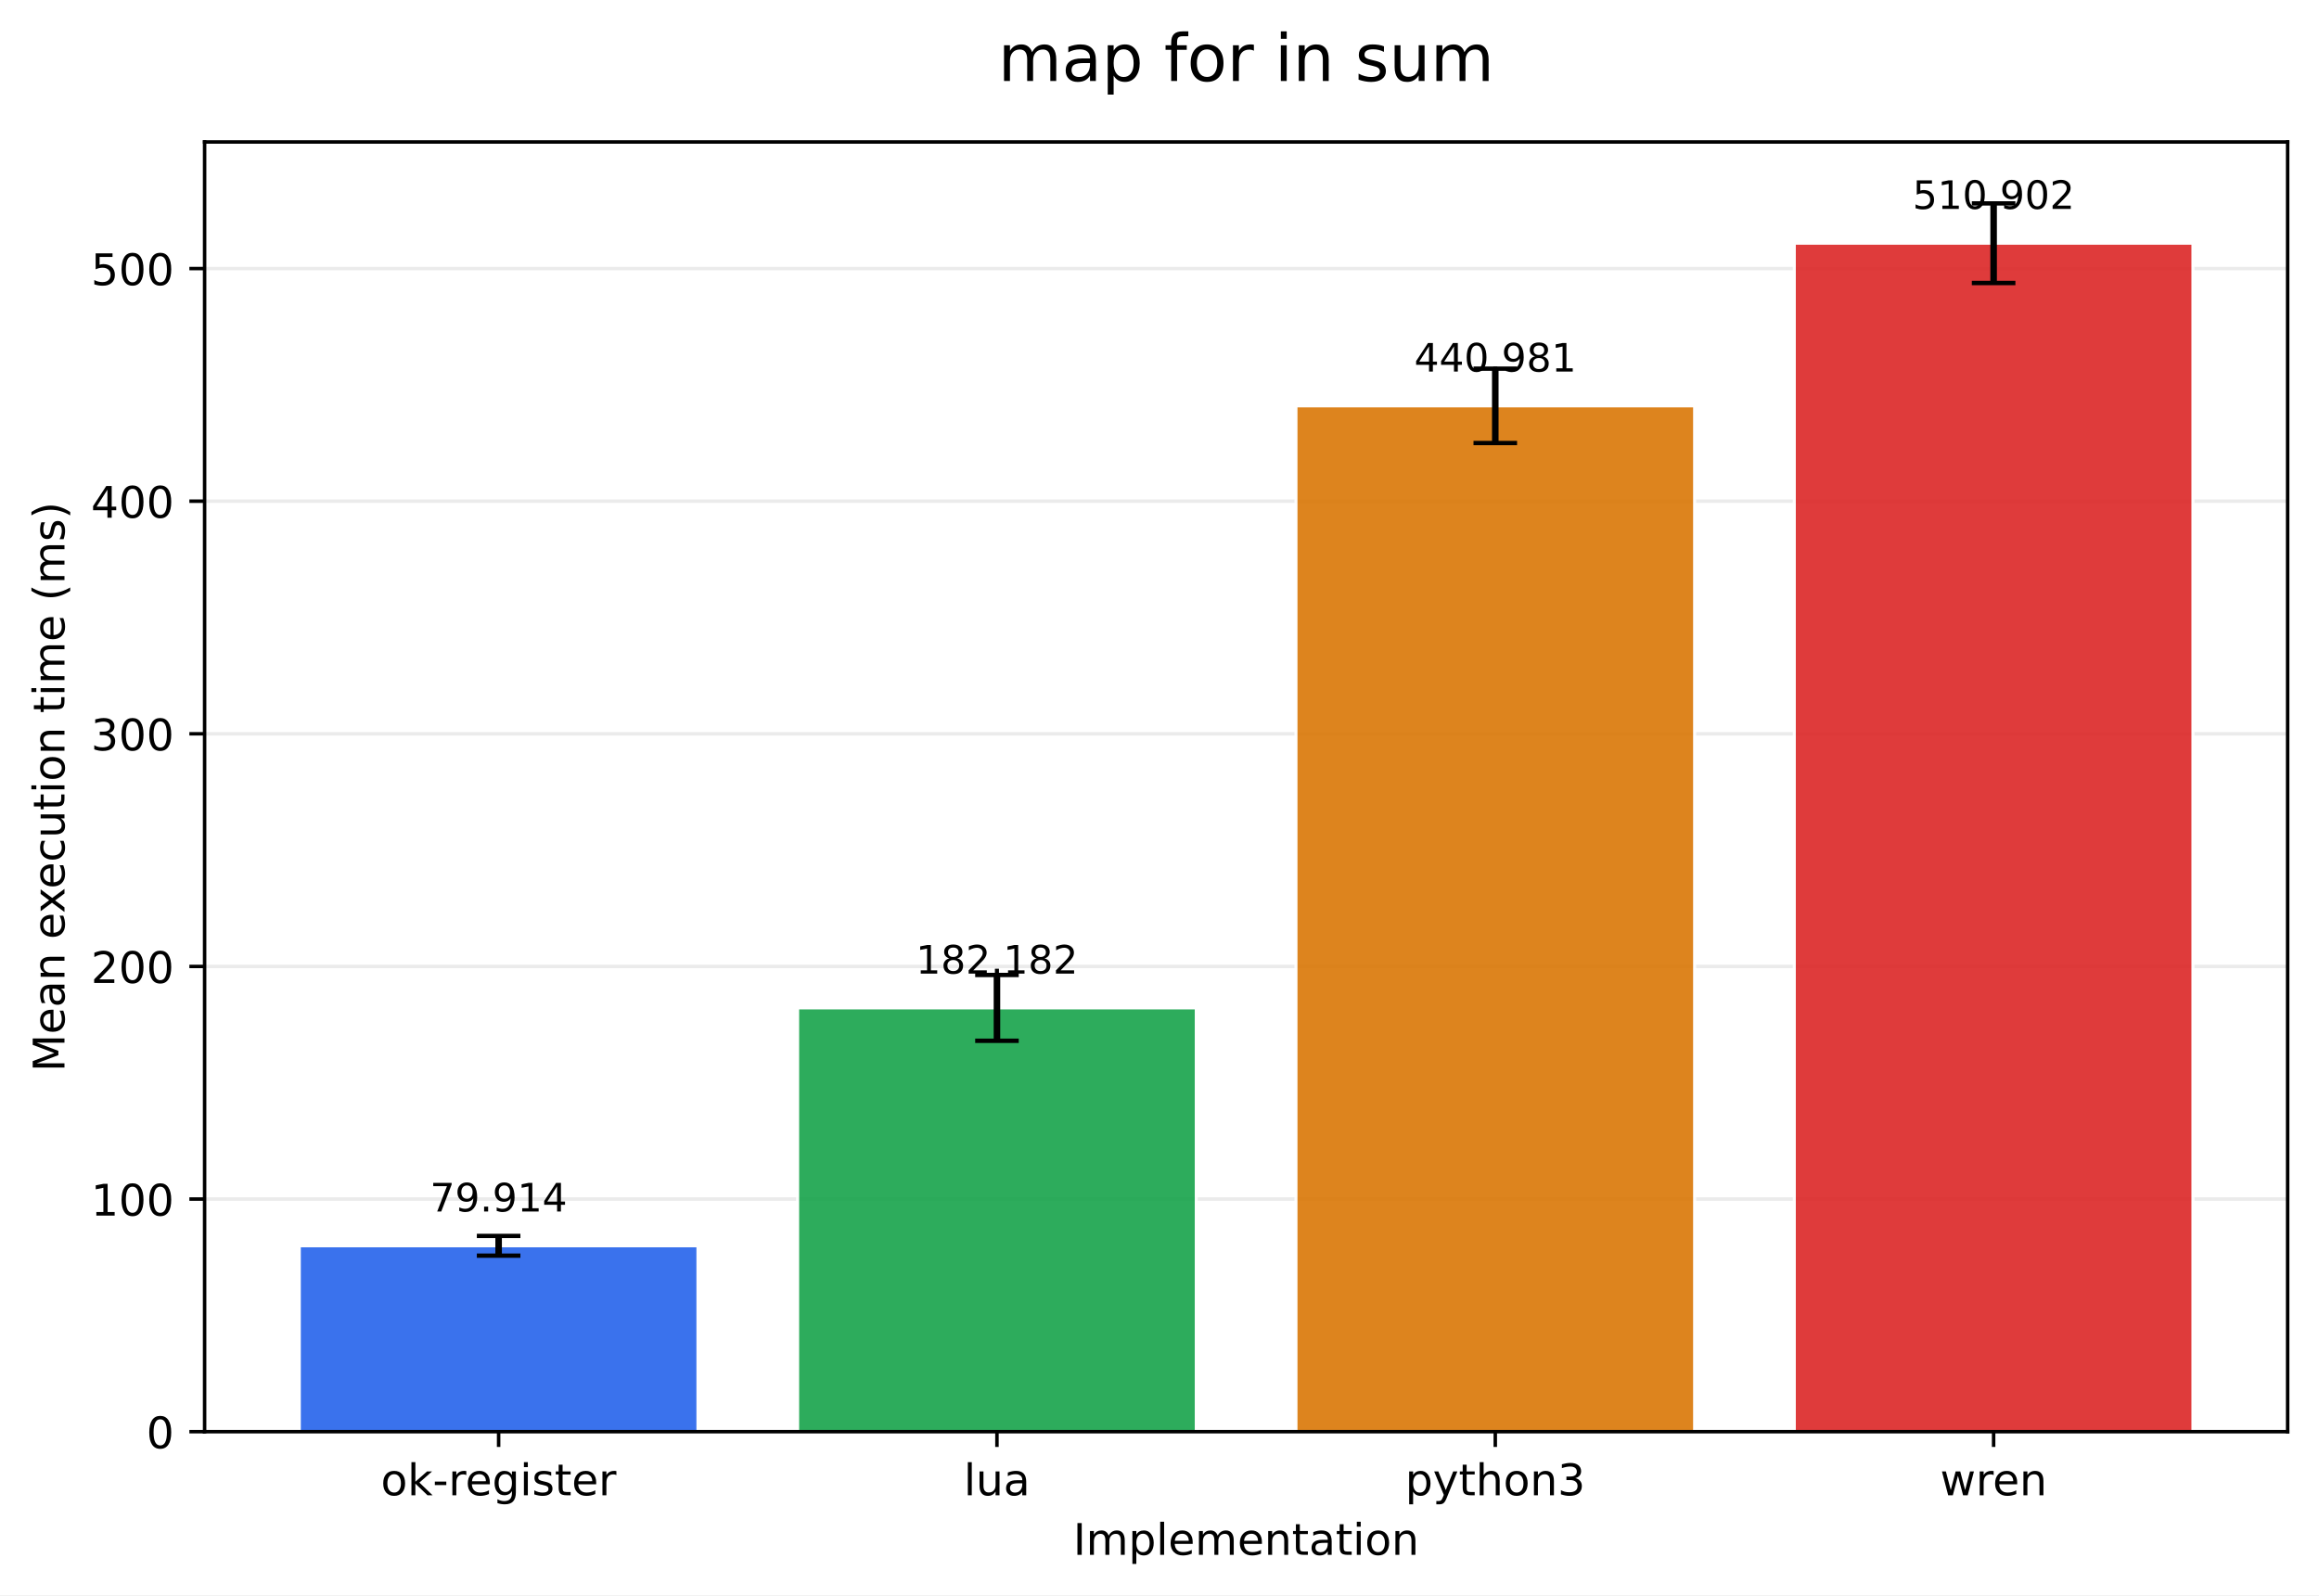
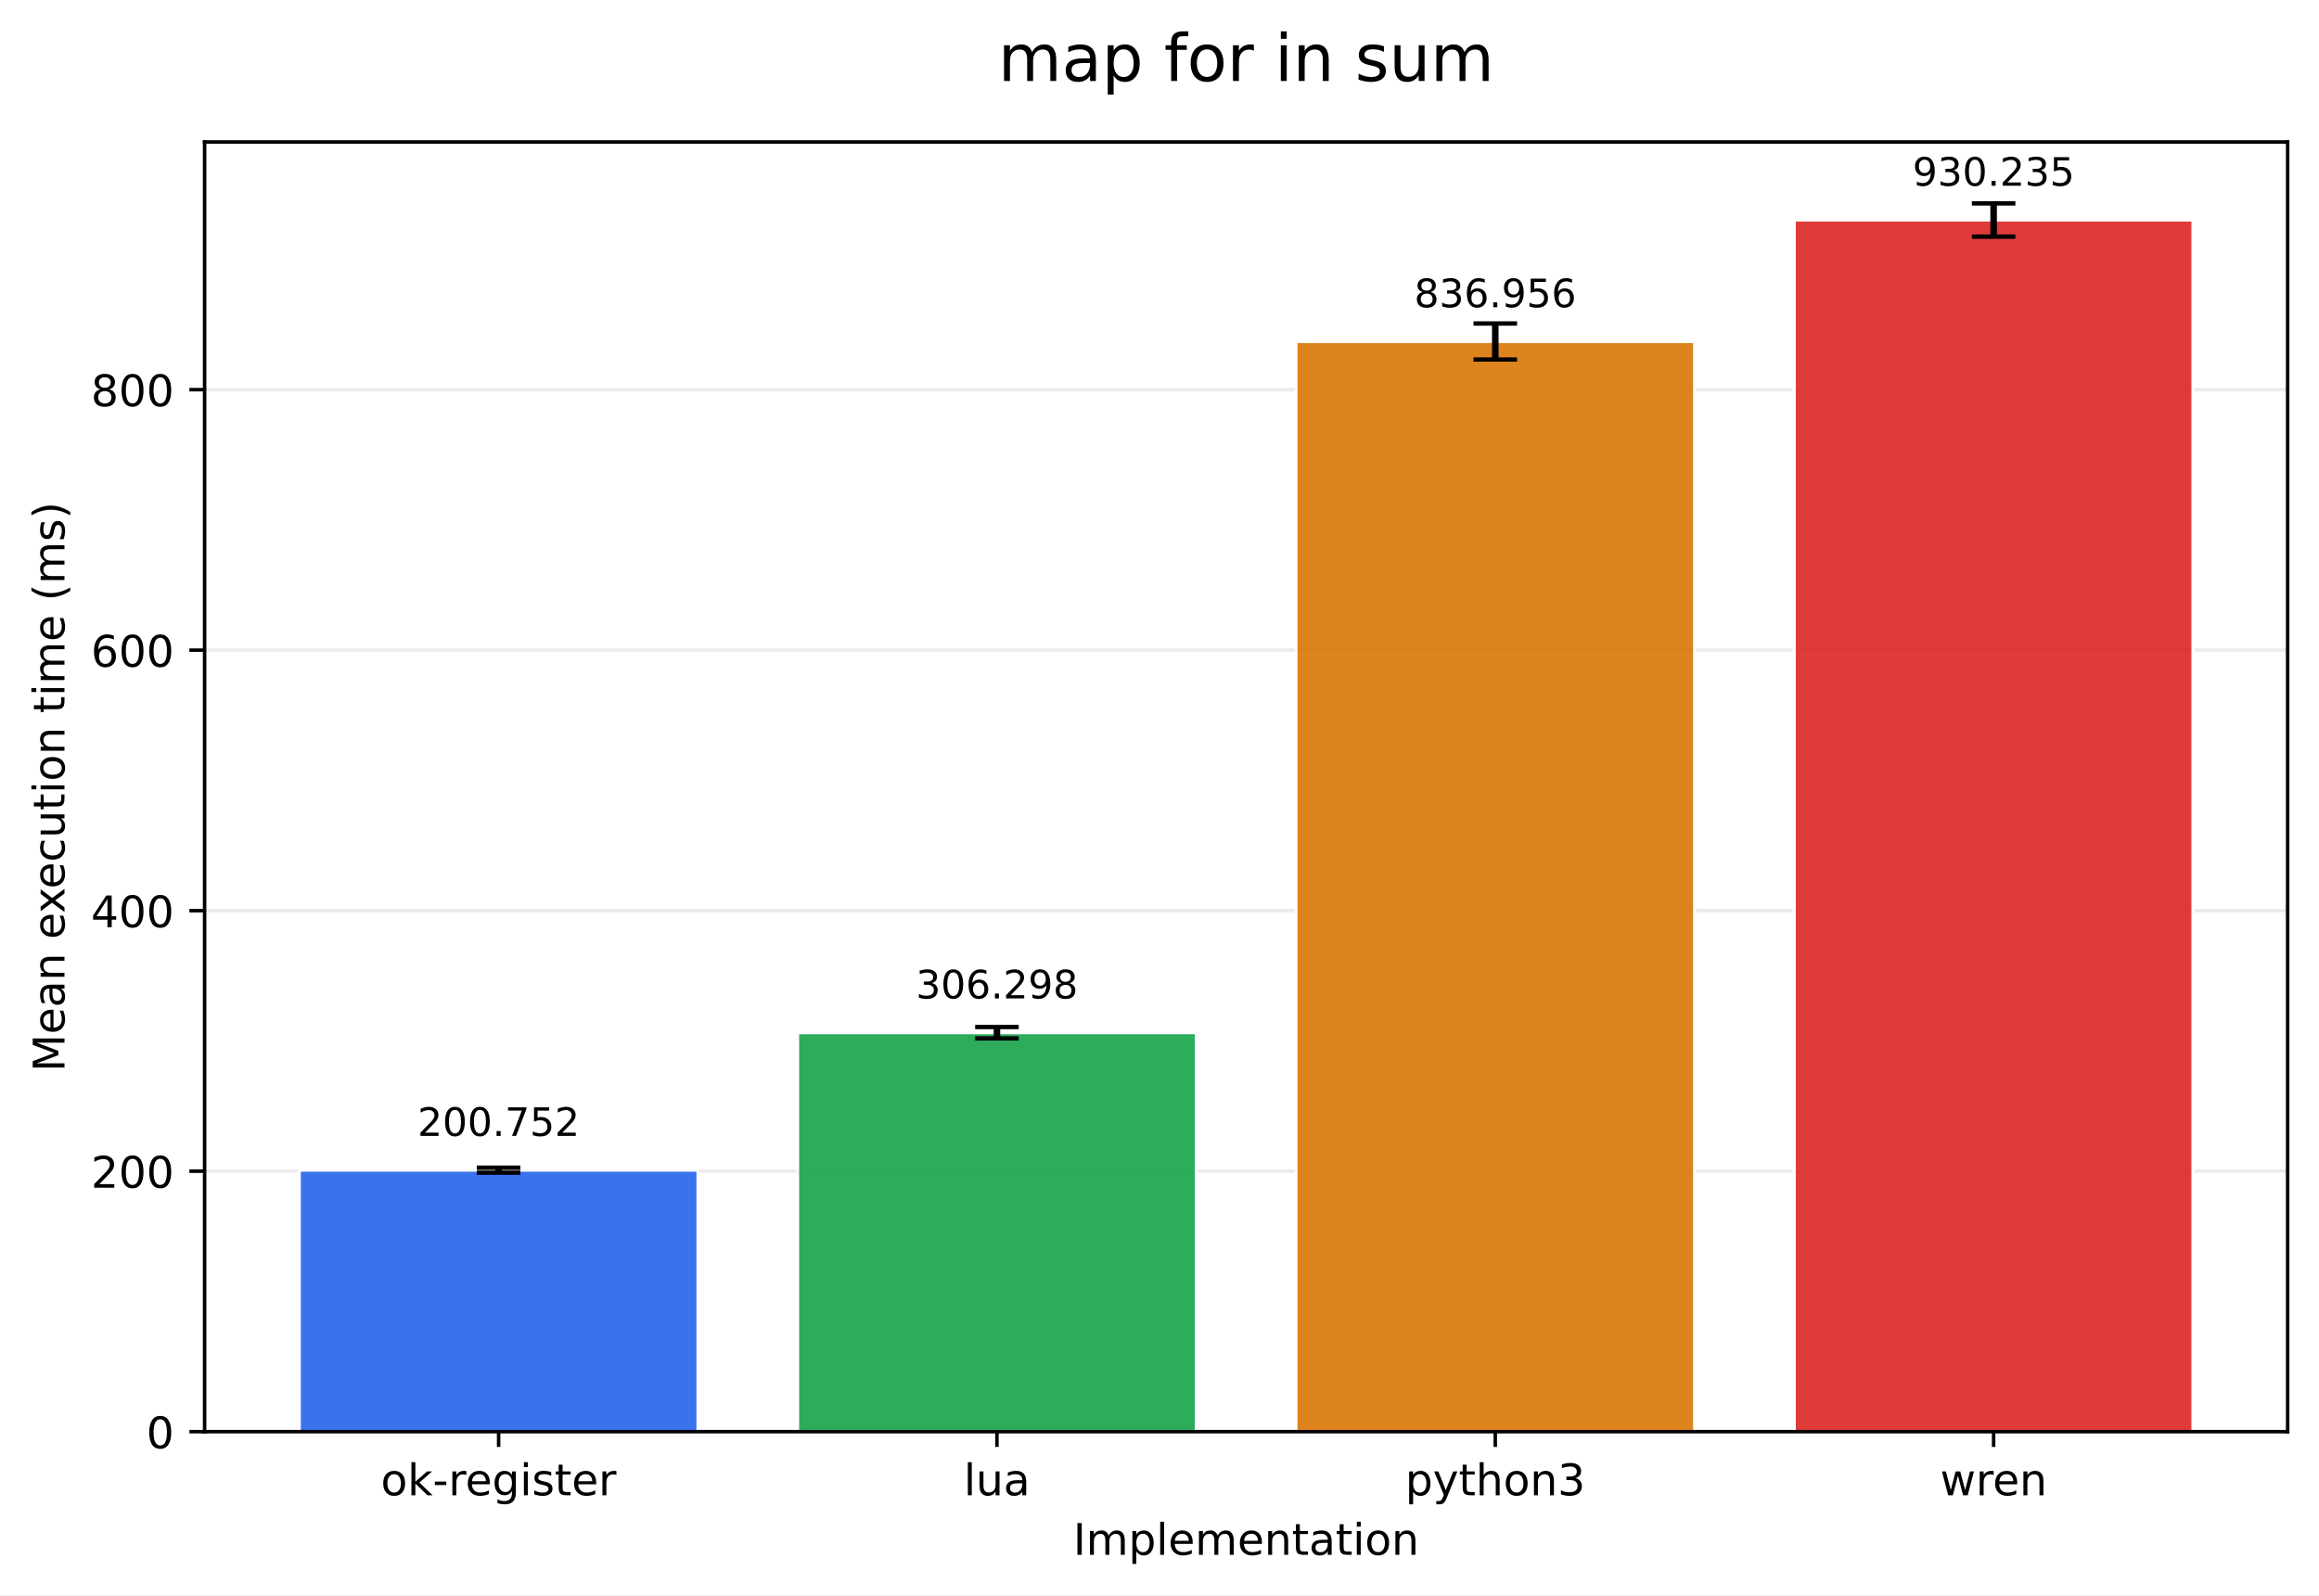
<svg xmlns="http://www.w3.org/2000/svg" xmlns:xlink="http://www.w3.org/1999/xlink" width="532.316pt" height="366.274pt" viewBox="0 0 532.316 366.274" version="1.1">
  <defs>
    <style type="text/css">*{stroke-linejoin: round; stroke-linecap: butt}</style>
  </defs>
  <g id="figure_1">
    <g id="patch_1">
      <path d="M 0 366.274  L 532.316 366.274  L 532.316 0  L 0 0  z " style="fill: #ffffff" />
    </g>
    <g id="axes_1">
      <g id="patch_2">
        <path d="M 46.966 328.718  L 525.116 328.718  L 525.116 32.598  L 46.966 32.598  z " style="fill: #ffffff" />
      </g>
      <g id="matplotlib.axis_1">
        <g id="xtick_1">
          <g id="line2d_1">
            <defs>
-               <path id="m4d8d75b5d4" d="M 0 0  L 0 3.5  " style="stroke: #000000; stroke-width: 0.8" />
+               <path id="maaf10d4267" d="M 0 0  L 0 3.5  " style="stroke: #000000; stroke-width: 0.8" />
            </defs>
            <g>
-               <use xlink:href="#m4d8d75b5d4" x="114.456" y="328.718" style="stroke: #000000; stroke-width: 0.8" />
+               <use xlink:href="#maaf10d4267" x="114.456" y="328.718" style="stroke: #000000; stroke-width: 0.8" />
            </g>
          </g>
          <g id="text_1">
            <g transform="translate(87.41742 343.3161) scale(0.1 -0.1)">
              <defs>
                <path id="DejaVuSans-6f" d="M 1959 3097  Q 1497 3097 1228 2736  Q 959 2375 959 1747  Q 959 1119 1226 758  Q 1494 397 1959 397  Q 2419 397 2687 759  Q 2956 1122 2956 1747  Q 2956 2369 2687 2733  Q 2419 3097 1959 3097  z M 1959 3584  Q 2709 3584 3137 3096  Q 3566 2609 3566 1747  Q 3566 888 3137 398  Q 2709 -91 1959 -91  Q 1206 -91 779 398  Q 353 888 353 1747  Q 353 2609 779 3096  Q 1206 3584 1959 3584  z " transform="scale(0.015625)" />
                <path id="DejaVuSans-6b" d="M 581 4863  L 1159 4863  L 1159 1991  L 2875 3500  L 3609 3500  L 1753 1863  L 3688 0  L 2938 0  L 1159 1709  L 1159 0  L 581 0  L 581 4863  z " transform="scale(0.015625)" />
                <path id="DejaVuSans-2d" d="M 313 2009  L 1997 2009  L 1997 1497  L 313 1497  L 313 2009  z " transform="scale(0.015625)" />
                <path id="DejaVuSans-72" d="M 2631 2963  Q 2534 3019 2420 3045  Q 2306 3072 2169 3072  Q 1681 3072 1420 2755  Q 1159 2438 1159 1844  L 1159 0  L 581 0  L 581 3500  L 1159 3500  L 1159 2956  Q 1341 3275 1631 3429  Q 1922 3584 2338 3584  Q 2397 3584 2469 3576  Q 2541 3569 2628 3553  L 2631 2963  z " transform="scale(0.015625)" />
                <path id="DejaVuSans-65" d="M 3597 1894  L 3597 1613  L 953 1613  Q 991 1019 1311 708  Q 1631 397 2203 397  Q 2534 397 2845 478  Q 3156 559 3463 722  L 3463 178  Q 3153 47 2828 -22  Q 2503 -91 2169 -91  Q 1331 -91 842 396  Q 353 884 353 1716  Q 353 2575 817 3079  Q 1281 3584 2069 3584  Q 2775 3584 3186 3129  Q 3597 2675 3597 1894  z M 3022 2063  Q 3016 2534 2758 2815  Q 2500 3097 2075 3097  Q 1594 3097 1305 2825  Q 1016 2553 972 2059  L 3022 2063  z " transform="scale(0.015625)" />
                <path id="DejaVuSans-67" d="M 2906 1791  Q 2906 2416 2648 2759  Q 2391 3103 1925 3103  Q 1463 3103 1205 2759  Q 947 2416 947 1791  Q 947 1169 1205 825  Q 1463 481 1925 481  Q 2391 481 2648 825  Q 2906 1169 2906 1791  z M 3481 434  Q 3481 -459 3084 -895  Q 2688 -1331 1869 -1331  Q 1566 -1331 1297 -1286  Q 1028 -1241 775 -1147  L 775 -588  Q 1028 -725 1275 -790  Q 1522 -856 1778 -856  Q 2344 -856 2625 -561  Q 2906 -266 2906 331  L 2906 616  Q 2728 306 2450 153  Q 2172 0 1784 0  Q 1141 0 747 490  Q 353 981 353 1791  Q 353 2603 747 3093  Q 1141 3584 1784 3584  Q 2172 3584 2450 3431  Q 2728 3278 2906 2969  L 2906 3500  L 3481 3500  L 3481 434  z " transform="scale(0.015625)" />
                <path id="DejaVuSans-69" d="M 603 3500  L 1178 3500  L 1178 0  L 603 0  L 603 3500  z M 603 4863  L 1178 4863  L 1178 4134  L 603 4134  L 603 4863  z " transform="scale(0.015625)" />
                <path id="DejaVuSans-73" d="M 2834 3397  L 2834 2853  Q 2591 2978 2328 3040  Q 2066 3103 1784 3103  Q 1356 3103 1142 2972  Q 928 2841 928 2578  Q 928 2378 1081 2264  Q 1234 2150 1697 2047  L 1894 2003  Q 2506 1872 2764 1633  Q 3022 1394 3022 966  Q 3022 478 2636 193  Q 2250 -91 1575 -91  Q 1294 -91 989 -36  Q 684 19 347 128  L 347 722  Q 666 556 975 473  Q 1284 391 1588 391  Q 1994 391 2212 530  Q 2431 669 2431 922  Q 2431 1156 2273 1281  Q 2116 1406 1581 1522  L 1381 1569  Q 847 1681 609 1914  Q 372 2147 372 2553  Q 372 3047 722 3315  Q 1072 3584 1716 3584  Q 2034 3584 2315 3537  Q 2597 3491 2834 3397  z " transform="scale(0.015625)" />
                <path id="DejaVuSans-74" d="M 1172 4494  L 1172 3500  L 2356 3500  L 2356 3053  L 1172 3053  L 1172 1153  Q 1172 725 1289 603  Q 1406 481 1766 481  L 2356 481  L 2356 0  L 1766 0  Q 1100 0 847 248  Q 594 497 594 1153  L 594 3053  L 172 3053  L 172 3500  L 594 3500  L 594 4494  L 1172 4494  z " transform="scale(0.015625)" />
              </defs>
              <use xlink:href="#DejaVuSans-6f" />
              <use xlink:href="#DejaVuSans-6b" transform="translate(61.18164 0)" />
              <use xlink:href="#DejaVuSans-2d" transform="translate(119.0918 0)" />
              <use xlink:href="#DejaVuSans-72" transform="translate(155.1758 0)" />
              <use xlink:href="#DejaVuSans-65" transform="translate(194.0391 0)" />
              <use xlink:href="#DejaVuSans-67" transform="translate(255.5625 0)" />
              <use xlink:href="#DejaVuSans-69" transform="translate(319.0391 0)" />
              <use xlink:href="#DejaVuSans-73" transform="translate(346.8223 0)" />
              <use xlink:href="#DejaVuSans-74" transform="translate(398.9219 0)" />
              <use xlink:href="#DejaVuSans-65" transform="translate(438.1309 0)" />
              <use xlink:href="#DejaVuSans-72" transform="translate(499.6543 0)" />
            </g>
          </g>
        </g>
        <g id="xtick_2">
          <g id="line2d_2">
            <g>
-               <use xlink:href="#m4d8d75b5d4" x="228.846" y="328.718" style="stroke: #000000; stroke-width: 0.8" />
+               <use xlink:href="#maaf10d4267" x="228.846" y="328.718" style="stroke: #000000; stroke-width: 0.8" />
            </g>
          </g>
          <g id="text_2">
            <g transform="translate(221.2238 343.3161) scale(0.1 -0.1)">
              <defs>
                <path id="DejaVuSans-6c" d="M 603 4863  L 1178 4863  L 1178 0  L 603 0  L 603 4863  z " transform="scale(0.015625)" />
                <path id="DejaVuSans-75" d="M 544 1381  L 544 3500  L 1119 3500  L 1119 1403  Q 1119 906 1312 657  Q 1506 409 1894 409  Q 2359 409 2629 706  Q 2900 1003 2900 1516  L 2900 3500  L 3475 3500  L 3475 0  L 2900 0  L 2900 538  Q 2691 219 2414 64  Q 2138 -91 1772 -91  Q 1169 -91 856 284  Q 544 659 544 1381  z M 1991 3584  L 1991 3584  z " transform="scale(0.015625)" />
                <path id="DejaVuSans-61" d="M 2194 1759  Q 1497 1759 1228 1600  Q 959 1441 959 1056  Q 959 750 1161 570  Q 1363 391 1709 391  Q 2188 391 2477 730  Q 2766 1069 2766 1631  L 2766 1759  L 2194 1759  z M 3341 1997  L 3341 0  L 2766 0  L 2766 531  Q 2569 213 2275 61  Q 1981 -91 1556 -91  Q 1019 -91 701 211  Q 384 513 384 1019  Q 384 1609 779 1909  Q 1175 2209 1959 2209  L 2766 2209  L 2766 2266  Q 2766 2663 2505 2880  Q 2244 3097 1772 3097  Q 1472 3097 1187 3025  Q 903 2953 641 2809  L 641 3341  Q 956 3463 1253 3523  Q 1550 3584 1831 3584  Q 2591 3584 2966 3190  Q 3341 2797 3341 1997  z " transform="scale(0.015625)" />
              </defs>
              <use xlink:href="#DejaVuSans-6c" />
              <use xlink:href="#DejaVuSans-75" transform="translate(27.7832 0)" />
              <use xlink:href="#DejaVuSans-61" transform="translate(91.16211 0)" />
            </g>
          </g>
        </g>
        <g id="xtick_3">
          <g id="line2d_3">
            <g>
-               <use xlink:href="#m4d8d75b5d4" x="343.236" y="328.718" style="stroke: #000000; stroke-width: 0.8" />
+               <use xlink:href="#maaf10d4267" x="343.236" y="328.718" style="stroke: #000000; stroke-width: 0.8" />
            </g>
          </g>
          <g id="text_3">
            <g transform="translate(322.5637 343.3161) scale(0.1 -0.1)">
              <defs>
                <path id="DejaVuSans-70" d="M 1159 525  L 1159 -1331  L 581 -1331  L 581 3500  L 1159 3500  L 1159 2969  Q 1341 3281 1617 3432  Q 1894 3584 2278 3584  Q 2916 3584 3314 3078  Q 3713 2572 3713 1747  Q 3713 922 3314 415  Q 2916 -91 2278 -91  Q 1894 -91 1617 61  Q 1341 213 1159 525  z M 3116 1747  Q 3116 2381 2855 2742  Q 2594 3103 2138 3103  Q 1681 3103 1420 2742  Q 1159 2381 1159 1747  Q 1159 1113 1420 752  Q 1681 391 2138 391  Q 2594 391 2855 752  Q 3116 1113 3116 1747  z " transform="scale(0.015625)" />
                <path id="DejaVuSans-79" d="M 2059 -325  Q 1816 -950 1584 -1140  Q 1353 -1331 966 -1331  L 506 -1331  L 506 -850  L 844 -850  Q 1081 -850 1212 -737  Q 1344 -625 1503 -206  L 1606 56  L 191 3500  L 800 3500  L 1894 763  L 2988 3500  L 3597 3500  L 2059 -325  z " transform="scale(0.015625)" />
                <path id="DejaVuSans-68" d="M 3513 2113  L 3513 0  L 2938 0  L 2938 2094  Q 2938 2591 2744 2837  Q 2550 3084 2163 3084  Q 1697 3084 1428 2787  Q 1159 2491 1159 1978  L 1159 0  L 581 0  L 581 4863  L 1159 4863  L 1159 2956  Q 1366 3272 1645 3428  Q 1925 3584 2291 3584  Q 2894 3584 3203 3211  Q 3513 2838 3513 2113  z " transform="scale(0.015625)" />
                <path id="DejaVuSans-6e" d="M 3513 2113  L 3513 0  L 2938 0  L 2938 2094  Q 2938 2591 2744 2837  Q 2550 3084 2163 3084  Q 1697 3084 1428 2787  Q 1159 2491 1159 1978  L 1159 0  L 581 0  L 581 3500  L 1159 3500  L 1159 2956  Q 1366 3272 1645 3428  Q 1925 3584 2291 3584  Q 2894 3584 3203 3211  Q 3513 2838 3513 2113  z " transform="scale(0.015625)" />
                <path id="DejaVuSans-33" d="M 2597 2516  Q 3050 2419 3304 2112  Q 3559 1806 3559 1356  Q 3559 666 3084 287  Q 2609 -91 1734 -91  Q 1441 -91 1130 -33  Q 819 25 488 141  L 488 750  Q 750 597 1062 519  Q 1375 441 1716 441  Q 2309 441 2620 675  Q 2931 909 2931 1356  Q 2931 1769 2642 2001  Q 2353 2234 1838 2234  L 1294 2234  L 1294 2753  L 1863 2753  Q 2328 2753 2575 2939  Q 2822 3125 2822 3475  Q 2822 3834 2567 4026  Q 2313 4219 1838 4219  Q 1578 4219 1281 4162  Q 984 4106 628 3988  L 628 4550  Q 988 4650 1302 4700  Q 1616 4750 1894 4750  Q 2613 4750 3031 4423  Q 3450 4097 3450 3541  Q 3450 3153 3228 2886  Q 3006 2619 2597 2516  z " transform="scale(0.015625)" />
              </defs>
              <use xlink:href="#DejaVuSans-70" />
              <use xlink:href="#DejaVuSans-79" transform="translate(63.47656 0)" />
              <use xlink:href="#DejaVuSans-74" transform="translate(122.6562 0)" />
              <use xlink:href="#DejaVuSans-68" transform="translate(161.8652 0)" />
              <use xlink:href="#DejaVuSans-6f" transform="translate(225.2441 0)" />
              <use xlink:href="#DejaVuSans-6e" transform="translate(286.4258 0)" />
              <use xlink:href="#DejaVuSans-33" transform="translate(349.8047 0)" />
            </g>
          </g>
        </g>
        <g id="xtick_4">
          <g id="line2d_4">
            <g>
-               <use xlink:href="#m4d8d75b5d4" x="457.626" y="328.718" style="stroke: #000000; stroke-width: 0.8" />
+               <use xlink:href="#maaf10d4267" x="457.626" y="328.718" style="stroke: #000000; stroke-width: 0.8" />
            </g>
          </g>
          <g id="text_4">
            <g transform="translate(445.3482 343.3161) scale(0.1 -0.1)">
              <defs>
                <path id="DejaVuSans-77" d="M 269 3500  L 844 3500  L 1563 769  L 2278 3500  L 2956 3500  L 3675 769  L 4391 3500  L 4966 3500  L 4050 0  L 3372 0  L 2619 2869  L 1863 0  L 1184 0  L 269 3500  z " transform="scale(0.015625)" />
              </defs>
              <use xlink:href="#DejaVuSans-77" />
              <use xlink:href="#DejaVuSans-72" transform="translate(81.78711 0)" />
              <use xlink:href="#DejaVuSans-65" transform="translate(120.6504 0)" />
              <use xlink:href="#DejaVuSans-6e" transform="translate(182.1738 0)" />
            </g>
          </g>
        </g>
        <g id="text_5">
          <g transform="translate(246.3383 356.9942) scale(0.1 -0.1)">
            <defs>
              <path id="DejaVuSans-49" d="M 628 4666  L 1259 4666  L 1259 0  L 628 0  L 628 4666  z " transform="scale(0.015625)" />
              <path id="DejaVuSans-6d" d="M 3328 2828  Q 3544 3216 3844 3400  Q 4144 3584 4550 3584  Q 5097 3584 5394 3201  Q 5691 2819 5691 2113  L 5691 0  L 5113 0  L 5113 2094  Q 5113 2597 4934 2840  Q 4756 3084 4391 3084  Q 3944 3084 3684 2787  Q 3425 2491 3425 1978  L 3425 0  L 2847 0  L 2847 2094  Q 2847 2600 2669 2842  Q 2491 3084 2119 3084  Q 1678 3084 1418 2786  Q 1159 2488 1159 1978  L 1159 0  L 581 0  L 581 3500  L 1159 3500  L 1159 2956  Q 1356 3278 1631 3431  Q 1906 3584 2284 3584  Q 2666 3584 2933 3390  Q 3200 3197 3328 2828  z " transform="scale(0.015625)" />
            </defs>
            <use xlink:href="#DejaVuSans-49" />
            <use xlink:href="#DejaVuSans-6d" transform="translate(29.49219 0)" />
            <use xlink:href="#DejaVuSans-70" transform="translate(126.9043 0)" />
            <use xlink:href="#DejaVuSans-6c" transform="translate(190.3809 0)" />
            <use xlink:href="#DejaVuSans-65" transform="translate(218.1641 0)" />
            <use xlink:href="#DejaVuSans-6d" transform="translate(279.6875 0)" />
            <use xlink:href="#DejaVuSans-65" transform="translate(377.0996 0)" />
            <use xlink:href="#DejaVuSans-6e" transform="translate(438.623 0)" />
            <use xlink:href="#DejaVuSans-74" transform="translate(502.002 0)" />
            <use xlink:href="#DejaVuSans-61" transform="translate(541.2109 0)" />
            <use xlink:href="#DejaVuSans-74" transform="translate(602.4902 0)" />
            <use xlink:href="#DejaVuSans-69" transform="translate(641.6992 0)" />
            <use xlink:href="#DejaVuSans-6f" transform="translate(669.4824 0)" />
            <use xlink:href="#DejaVuSans-6e" transform="translate(730.6641 0)" />
          </g>
        </g>
      </g>
      <g id="matplotlib.axis_2">
        <g id="ytick_1">
          <g id="line2d_5">
-             <path d="M 46.966 328.718  L 525.116 328.718  " clip-path="url(#pae75081931)" style="fill: none; stroke: #b0b0b0; stroke-opacity: 0.25; stroke-width: 0.8; stroke-linecap: square" />
+             <path d="M 46.966 328.718  L 525.116 328.718  " clip-path="url(#p1797502c6d)" style="fill: none; stroke: #b0b0b0; stroke-opacity: 0.25; stroke-width: 0.8; stroke-linecap: square" />
          </g>
          <g id="line2d_6">
            <defs>
-               <path id="m584771253d" d="M 0 0  L -3.5 0  " style="stroke: #000000; stroke-width: 0.8" />
+               <path id="me984e2ab13" d="M 0 0  L -3.5 0  " style="stroke: #000000; stroke-width: 0.8" />
            </defs>
            <g>
-               <use xlink:href="#m584771253d" x="46.966" y="328.718" style="stroke: #000000; stroke-width: 0.8" />
+               <use xlink:href="#me984e2ab13" x="46.966" y="328.718" style="stroke: #000000; stroke-width: 0.8" />
            </g>
          </g>
          <g id="text_6">
            <g transform="translate(33.60312 332.5169) scale(0.1 -0.1)">
              <defs>
                <path id="DejaVuSans-30" d="M 2034 4250  Q 1547 4250 1301 3770  Q 1056 3291 1056 2328  Q 1056 1369 1301 889  Q 1547 409 2034 409  Q 2525 409 2770 889  Q 3016 1369 3016 2328  Q 3016 3291 2770 3770  Q 2525 4250 2034 4250  z M 2034 4750  Q 2819 4750 3233 4129  Q 3647 3509 3647 2328  Q 3647 1150 3233 529  Q 2819 -91 2034 -91  Q 1250 -91 836 529  Q 422 1150 422 2328  Q 422 3509 836 4129  Q 1250 4750 2034 4750  z " transform="scale(0.015625)" />
              </defs>
              <use xlink:href="#DejaVuSans-30" />
            </g>
          </g>
        </g>
        <g id="ytick_2">
          <g id="line2d_7">
-             <path d="M 46.966 275.306  L 525.116 275.306  " clip-path="url(#pae75081931)" style="fill: none; stroke: #b0b0b0; stroke-opacity: 0.25; stroke-width: 0.8; stroke-linecap: square" />
+             <path d="M 46.966 268.904  L 525.116 268.904  " clip-path="url(#p1797502c6d)" style="fill: none; stroke: #b0b0b0; stroke-opacity: 0.25; stroke-width: 0.8; stroke-linecap: square" />
          </g>
          <g id="line2d_8">
            <g>
-               <use xlink:href="#m584771253d" x="46.966" y="275.306" style="stroke: #000000; stroke-width: 0.8" />
+               <use xlink:href="#me984e2ab13" x="46.966" y="268.904" style="stroke: #000000; stroke-width: 0.8" />
            </g>
          </g>
          <g id="text_7">
-             <g transform="translate(20.87813 279.1055) scale(0.1 -0.1)">
-               <defs>
-                 <path id="DejaVuSans-31" d="M 794 531  L 1825 531  L 1825 4091  L 703 3866  L 703 4441  L 1819 4666  L 2450 4666  L 2450 531  L 3481 531  L 3481 0  L 794 0  L 794 531  z " transform="scale(0.015625)" />
-               </defs>
-               <use xlink:href="#DejaVuSans-31" />
-               <use xlink:href="#DejaVuSans-30" transform="translate(63.62305 0)" />
-               <use xlink:href="#DejaVuSans-30" transform="translate(127.2461 0)" />
-             </g>
-           </g>
-         </g>
-         <g id="ytick_3">
-           <g id="line2d_9">
-             <path d="M 46.966 221.895  L 525.116 221.895  " clip-path="url(#pae75081931)" style="fill: none; stroke: #b0b0b0; stroke-opacity: 0.25; stroke-width: 0.8; stroke-linecap: square" />
-           </g>
-           <g id="line2d_10">
-             <g>
-               <use xlink:href="#m584771253d" x="46.966" y="221.895" style="stroke: #000000; stroke-width: 0.8" />
-             </g>
-           </g>
-           <g id="text_8">
-             <g transform="translate(20.87813 225.6941) scale(0.1 -0.1)">
+             <g transform="translate(20.87813 272.7034) scale(0.1 -0.1)">
              <defs>
                <path id="DejaVuSans-32" d="M 1228 531  L 3431 531  L 3431 0  L 469 0  L 469 531  Q 828 903 1448 1529  Q 2069 2156 2228 2338  Q 2531 2678 2651 2914  Q 2772 3150 2772 3378  Q 2772 3750 2511 3984  Q 2250 4219 1831 4219  Q 1534 4219 1204 4116  Q 875 4013 500 3803  L 500 4441  Q 881 4594 1212 4672  Q 1544 4750 1819 4750  Q 2544 4750 2975 4387  Q 3406 4025 3406 3419  Q 3406 3131 3298 2873  Q 3191 2616 2906 2266  Q 2828 2175 2409 1742  Q 1991 1309 1228 531  z " transform="scale(0.015625)" />
              </defs>
              <use xlink:href="#DejaVuSans-32" />
              <use xlink:href="#DejaVuSans-30" transform="translate(63.62305 0)" />
              <use xlink:href="#DejaVuSans-30" transform="translate(127.2461 0)" />
            </g>
          </g>
        </g>
-         <g id="ytick_4">
-           <g id="line2d_11">
-             <path d="M 46.966 168.483  L 525.116 168.483  " clip-path="url(#pae75081931)" style="fill: none; stroke: #b0b0b0; stroke-opacity: 0.25; stroke-width: 0.8; stroke-linecap: square" />
-           </g>
-           <g id="line2d_12">
-             <g>
-               <use xlink:href="#m584771253d" x="46.966" y="168.483" style="stroke: #000000; stroke-width: 0.8" />
-             </g>
-           </g>
-           <g id="text_9">
-             <g transform="translate(20.87813 172.2827) scale(0.1 -0.1)">
-               <use xlink:href="#DejaVuSans-33" />
-               <use xlink:href="#DejaVuSans-30" transform="translate(63.62305 0)" />
-               <use xlink:href="#DejaVuSans-30" transform="translate(127.2461 0)" />
-             </g>
-           </g>
-         </g>
-         <g id="ytick_5">
-           <g id="line2d_13">
-             <path d="M 46.966 115.072  L 525.116 115.072  " clip-path="url(#pae75081931)" style="fill: none; stroke: #b0b0b0; stroke-opacity: 0.25; stroke-width: 0.8; stroke-linecap: square" />
-           </g>
-           <g id="line2d_14">
-             <g>
-               <use xlink:href="#m584771253d" x="46.966" y="115.072" style="stroke: #000000; stroke-width: 0.8" />
-             </g>
-           </g>
-           <g id="text_10">
-             <g transform="translate(20.87813 118.8713) scale(0.1 -0.1)">
+         <g id="ytick_3">
+           <g id="line2d_9">
+             <path d="M 46.966 209.091  L 525.116 209.091  " clip-path="url(#p1797502c6d)" style="fill: none; stroke: #b0b0b0; stroke-opacity: 0.25; stroke-width: 0.8; stroke-linecap: square" />
+           </g>
+           <g id="line2d_10">
+             <g>
+               <use xlink:href="#me984e2ab13" x="46.966" y="209.091" style="stroke: #000000; stroke-width: 0.8" />
+             </g>
+           </g>
+           <g id="text_8">
+             <g transform="translate(20.87813 212.89) scale(0.1 -0.1)">
              <defs>
                <path id="DejaVuSans-34" d="M 2419 4116  L 825 1625  L 2419 1625  L 2419 4116  z M 2253 4666  L 3047 4666  L 3047 1625  L 3713 1625  L 3713 1100  L 3047 1100  L 3047 0  L 2419 0  L 2419 1100  L 313 1100  L 313 1709  L 2253 4666  z " transform="scale(0.015625)" />
              </defs>
              <use xlink:href="#DejaVuSans-34" />
              <use xlink:href="#DejaVuSans-30" transform="translate(63.62305 0)" />
              <use xlink:href="#DejaVuSans-30" transform="translate(127.2461 0)" />
            </g>
          </g>
        </g>
-         <g id="ytick_6">
-           <g id="line2d_15">
-             <path d="M 46.966 61.661  L 525.116 61.661  " clip-path="url(#pae75081931)" style="fill: none; stroke: #b0b0b0; stroke-opacity: 0.25; stroke-width: 0.8; stroke-linecap: square" />
-           </g>
-           <g id="line2d_16">
-             <g>
-               <use xlink:href="#m584771253d" x="46.966" y="61.661" style="stroke: #000000; stroke-width: 0.8" />
-             </g>
-           </g>
-           <g id="text_11">
-             <g transform="translate(20.87813 65.45988) scale(0.1 -0.1)">
-               <defs>
-                 <path id="DejaVuSans-35" d="M 691 4666  L 3169 4666  L 3169 4134  L 1269 4134  L 1269 2991  Q 1406 3038 1543 3061  Q 1681 3084 1819 3084  Q 2600 3084 3056 2656  Q 3513 2228 3513 1497  Q 3513 744 3044 326  Q 2575 -91 1722 -91  Q 1428 -91 1123 -41  Q 819 9 494 109  L 494 744  Q 775 591 1075 516  Q 1375 441 1709 441  Q 2250 441 2565 725  Q 2881 1009 2881 1497  Q 2881 1984 2565 2268  Q 2250 2553 1709 2553  Q 1456 2553 1204 2497  Q 953 2441 691 2322  L 691 4666  z " transform="scale(0.015625)" />
-               </defs>
-               <use xlink:href="#DejaVuSans-35" />
+         <g id="ytick_4">
+           <g id="line2d_11">
+             <path d="M 46.966 149.277  L 525.116 149.277  " clip-path="url(#p1797502c6d)" style="fill: none; stroke: #b0b0b0; stroke-opacity: 0.25; stroke-width: 0.8; stroke-linecap: square" />
+           </g>
+           <g id="line2d_12">
+             <g>
+               <use xlink:href="#me984e2ab13" x="46.966" y="149.277" style="stroke: #000000; stroke-width: 0.8" />
+             </g>
+           </g>
+           <g id="text_9">
+             <g transform="translate(20.87813 153.0765) scale(0.1 -0.1)">
+               <defs>
+                 <path id="DejaVuSans-36" d="M 2113 2584  Q 1688 2584 1439 2293  Q 1191 2003 1191 1497  Q 1191 994 1439 701  Q 1688 409 2113 409  Q 2538 409 2786 701  Q 3034 994 3034 1497  Q 3034 2003 2786 2293  Q 2538 2584 2113 2584  z M 3366 4563  L 3366 3988  Q 3128 4100 2886 4159  Q 2644 4219 2406 4219  Q 1781 4219 1451 3797  Q 1122 3375 1075 2522  Q 1259 2794 1537 2939  Q 1816 3084 2150 3084  Q 2853 3084 3261 2657  Q 3669 2231 3669 1497  Q 3669 778 3244 343  Q 2819 -91 2113 -91  Q 1303 -91 875 529  Q 447 1150 447 2328  Q 447 3434 972 4092  Q 1497 4750 2381 4750  Q 2619 4750 2861 4703  Q 3103 4656 3366 4563  z " transform="scale(0.015625)" />
+               </defs>
+               <use xlink:href="#DejaVuSans-36" />
              <use xlink:href="#DejaVuSans-30" transform="translate(63.62305 0)" />
              <use xlink:href="#DejaVuSans-30" transform="translate(127.2461 0)" />
            </g>
          </g>
        </g>
-         <g id="text_12">
+         <g id="ytick_5">
+           <g id="line2d_13">
+             <path d="M 46.966 89.464  L 525.116 89.464  " clip-path="url(#p1797502c6d)" style="fill: none; stroke: #b0b0b0; stroke-opacity: 0.25; stroke-width: 0.8; stroke-linecap: square" />
+           </g>
+           <g id="line2d_14">
+             <g>
+               <use xlink:href="#me984e2ab13" x="46.966" y="89.464" style="stroke: #000000; stroke-width: 0.8" />
+             </g>
+           </g>
+           <g id="text_10">
+             <g transform="translate(20.87813 93.26303) scale(0.1 -0.1)">
+               <defs>
+                 <path id="DejaVuSans-38" d="M 2034 2216  Q 1584 2216 1326 1975  Q 1069 1734 1069 1313  Q 1069 891 1326 650  Q 1584 409 2034 409  Q 2484 409 2743 651  Q 3003 894 3003 1313  Q 3003 1734 2745 1975  Q 2488 2216 2034 2216  z M 1403 2484  Q 997 2584 770 2862  Q 544 3141 544 3541  Q 544 4100 942 4425  Q 1341 4750 2034 4750  Q 2731 4750 3128 4425  Q 3525 4100 3525 3541  Q 3525 3141 3298 2862  Q 3072 2584 2669 2484  Q 3125 2378 3379 2068  Q 3634 1759 3634 1313  Q 3634 634 3220 271  Q 2806 -91 2034 -91  Q 1263 -91 848 271  Q 434 634 434 1313  Q 434 1759 690 2068  Q 947 2378 1403 2484  z M 1172 3481  Q 1172 3119 1398 2916  Q 1625 2713 2034 2713  Q 2441 2713 2670 2916  Q 2900 3119 2900 3481  Q 2900 3844 2670 4047  Q 2441 4250 2034 4250  Q 1625 4250 1398 4047  Q 1172 3844 1172 3481  z " transform="scale(0.015625)" />
+               </defs>
+               <use xlink:href="#DejaVuSans-38" />
+               <use xlink:href="#DejaVuSans-30" transform="translate(63.62305 0)" />
+               <use xlink:href="#DejaVuSans-30" transform="translate(127.2461 0)" />
+             </g>
+           </g>
+         </g>
+         <g id="text_11">
          <g transform="translate(14.79844 246.085) rotate(-90) scale(0.1 -0.1)">
            <defs>
              <path id="DejaVuSans-4d" d="M 628 4666  L 1569 4666  L 2759 1491  L 3956 4666  L 4897 4666  L 4897 0  L 4281 0  L 4281 4097  L 3078 897  L 2444 897  L 1241 4097  L 1241 0  L 628 0  L 628 4666  z " transform="scale(0.015625)" />
              <path id="DejaVuSans-20" transform="scale(0.015625)" />
              <path id="DejaVuSans-78" d="M 3513 3500  L 2247 1797  L 3578 0  L 2900 0  L 1881 1375  L 863 0  L 184 0  L 1544 1831  L 300 3500  L 978 3500  L 1906 2253  L 2834 3500  L 3513 3500  z " transform="scale(0.015625)" />
              <path id="DejaVuSans-63" d="M 3122 3366  L 3122 2828  Q 2878 2963 2633 3030  Q 2388 3097 2138 3097  Q 1578 3097 1268 2742  Q 959 2388 959 1747  Q 959 1106 1268 751  Q 1578 397 2138 397  Q 2388 397 2633 464  Q 2878 531 3122 666  L 3122 134  Q 2881 22 2623 -34  Q 2366 -91 2075 -91  Q 1284 -91 818 406  Q 353 903 353 1747  Q 353 2603 823 3093  Q 1294 3584 2113 3584  Q 2378 3584 2631 3529  Q 2884 3475 3122 3366  z " transform="scale(0.015625)" />
              <path id="DejaVuSans-28" d="M 1984 4856  Q 1566 4138 1362 3434  Q 1159 2731 1159 2009  Q 1159 1288 1364 580  Q 1569 -128 1984 -844  L 1484 -844  Q 1016 -109 783 600  Q 550 1309 550 2009  Q 550 2706 781 3412  Q 1013 4119 1484 4856  L 1984 4856  z " transform="scale(0.015625)" />
              <path id="DejaVuSans-29" d="M 513 4856  L 1013 4856  Q 1481 4119 1714 3412  Q 1947 2706 1947 2009  Q 1947 1309 1714 600  Q 1481 -109 1013 -844  L 513 -844  Q 928 -128 1133 580  Q 1338 1288 1338 2009  Q 1338 2731 1133 3434  Q 928 4138 513 4856  z " transform="scale(0.015625)" />
            </defs>
            <use xlink:href="#DejaVuSans-4d" />
            <use xlink:href="#DejaVuSans-65" transform="translate(86.2793 0)" />
            <use xlink:href="#DejaVuSans-61" transform="translate(147.8027 0)" />
            <use xlink:href="#DejaVuSans-6e" transform="translate(209.082 0)" />
            <use xlink:href="#DejaVuSans-20" transform="translate(272.4609 0)" />
            <use xlink:href="#DejaVuSans-65" transform="translate(304.248 0)" />
            <use xlink:href="#DejaVuSans-78" transform="translate(364.0215 0)" />
            <use xlink:href="#DejaVuSans-65" transform="translate(420.0762 0)" />
            <use xlink:href="#DejaVuSans-63" transform="translate(481.5996 0)" />
            <use xlink:href="#DejaVuSans-75" transform="translate(536.5801 0)" />
            <use xlink:href="#DejaVuSans-74" transform="translate(599.959 0)" />
            <use xlink:href="#DejaVuSans-69" transform="translate(639.168 0)" />
            <use xlink:href="#DejaVuSans-6f" transform="translate(666.9512 0)" />
            <use xlink:href="#DejaVuSans-6e" transform="translate(728.1328 0)" />
            <use xlink:href="#DejaVuSans-20" transform="translate(791.5117 0)" />
            <use xlink:href="#DejaVuSans-74" transform="translate(823.2988 0)" />
            <use xlink:href="#DejaVuSans-69" transform="translate(862.5078 0)" />
            <use xlink:href="#DejaVuSans-6d" transform="translate(890.291 0)" />
            <use xlink:href="#DejaVuSans-65" transform="translate(987.7031 0)" />
            <use xlink:href="#DejaVuSans-20" transform="translate(1049.227 0)" />
            <use xlink:href="#DejaVuSans-28" transform="translate(1081.014 0)" />
            <use xlink:href="#DejaVuSans-6d" transform="translate(1120.027 0)" />
            <use xlink:href="#DejaVuSans-73" transform="translate(1217.439 0)" />
            <use xlink:href="#DejaVuSans-29" transform="translate(1269.539 0)" />
          </g>
        </g>
      </g>
      <g id="patch_3">
-         <path d="M 68.7 328.718  L 160.212 328.718  L 160.212 286.035  L 68.7 286.035  z " clip-path="url(#pae75081931)" style="fill: #2563eb; opacity: 0.9; stroke: #ffffff; stroke-width: 0.7; stroke-linejoin: miter" />
+         <path d="M 68.7 328.718  L 160.212 328.718  L 160.212 268.679  L 68.7 268.679  z " clip-path="url(#p1797502c6d)" style="fill: #2563eb; opacity: 0.9; stroke: #ffffff; stroke-width: 0.7; stroke-linejoin: miter" />
      </g>
      <g id="patch_4">
-         <path d="M 183.09 328.718  L 274.602 328.718  L 274.602 231.412  L 183.09 231.412  z " clip-path="url(#pae75081931)" style="fill: #16a34a; opacity: 0.9; stroke: #ffffff; stroke-width: 0.7; stroke-linejoin: miter" />
+         <path d="M 183.09 328.718  L 274.602 328.718  L 274.602 237.114  L 183.09 237.114  z " clip-path="url(#p1797502c6d)" style="fill: #16a34a; opacity: 0.9; stroke: #ffffff; stroke-width: 0.7; stroke-linejoin: miter" />
      </g>
      <g id="patch_5">
-         <path d="M 297.48 328.718  L 388.992 328.718  L 388.992 93.184  L 297.48 93.184  z " clip-path="url(#pae75081931)" style="fill: #d97706; opacity: 0.9; stroke: #ffffff; stroke-width: 0.7; stroke-linejoin: miter" />
+         <path d="M 297.48 328.718  L 388.992 328.718  L 388.992 78.411  L 297.48 78.411  z " clip-path="url(#p1797502c6d)" style="fill: #d97706; opacity: 0.9; stroke: #ffffff; stroke-width: 0.7; stroke-linejoin: miter" />
      </g>
      <g id="patch_6">
-         <path d="M 411.87 328.718  L 503.382 328.718  L 503.382 55.838  L 411.87 55.838  z " clip-path="url(#pae75081931)" style="fill: #dc2626; opacity: 0.9; stroke: #ffffff; stroke-width: 0.7; stroke-linejoin: miter" />
+         <path d="M 411.87 328.718  L 503.382 328.718  L 503.382 50.515  L 411.87 50.515  z " clip-path="url(#p1797502c6d)" style="fill: #dc2626; opacity: 0.9; stroke: #ffffff; stroke-width: 0.7; stroke-linejoin: miter" />
      </g>
      <g id="LineCollection_1">
-         <path d="M 114.456 288.3  L 114.456 283.77  " clip-path="url(#pae75081931)" style="fill: none; stroke: #000000; stroke-width: 1.5" />
-         <path d="M 228.846 238.97  L 228.846 223.853  " clip-path="url(#pae75081931)" style="fill: none; stroke: #000000; stroke-width: 1.5" />
-         <path d="M 343.236 101.723  L 343.236 84.645  " clip-path="url(#pae75081931)" style="fill: none; stroke: #000000; stroke-width: 1.5" />
-         <path d="M 457.626 64.976  L 457.626 46.699  " clip-path="url(#pae75081931)" style="fill: none; stroke: #000000; stroke-width: 1.5" />
-       </g>
-       <g id="line2d_17">
+         <path d="M 114.456 269.25  L 114.456 268.109  " clip-path="url(#p1797502c6d)" style="fill: none; stroke: #000000; stroke-width: 1.5" />
+         <path d="M 228.846 238.418  L 228.846 235.809  " clip-path="url(#p1797502c6d)" style="fill: none; stroke: #000000; stroke-width: 1.5" />
+         <path d="M 343.236 82.548  L 343.236 74.275  " clip-path="url(#p1797502c6d)" style="fill: none; stroke: #000000; stroke-width: 1.5" />
+         <path d="M 457.626 54.331  L 457.626 46.699  " clip-path="url(#p1797502c6d)" style="fill: none; stroke: #000000; stroke-width: 1.5" />
+       </g>
+       <g id="line2d_15">
        <defs>
-           <path id="mcf14259eb7" d="M 5 0  L -5 -0  " style="stroke: #000000" />
+           <path id="mdf00a1ee4b" d="M 5 0  L -5 -0  " style="stroke: #000000" />
        </defs>
-         <g clip-path="url(#pae75081931)">
-           <use xlink:href="#mcf14259eb7" x="114.456" y="288.3" style="fill: #1f77b4; stroke: #000000" />
-           <use xlink:href="#mcf14259eb7" x="228.846" y="238.97" style="fill: #1f77b4; stroke: #000000" />
-           <use xlink:href="#mcf14259eb7" x="343.236" y="101.723" style="fill: #1f77b4; stroke: #000000" />
-           <use xlink:href="#mcf14259eb7" x="457.626" y="64.976" style="fill: #1f77b4; stroke: #000000" />
-         </g>
-       </g>
-       <g id="line2d_18">
-         <g clip-path="url(#pae75081931)">
-           <use xlink:href="#mcf14259eb7" x="114.456" y="283.77" style="fill: #1f77b4; stroke: #000000" />
-           <use xlink:href="#mcf14259eb7" x="228.846" y="223.853" style="fill: #1f77b4; stroke: #000000" />
-           <use xlink:href="#mcf14259eb7" x="343.236" y="84.645" style="fill: #1f77b4; stroke: #000000" />
-           <use xlink:href="#mcf14259eb7" x="457.626" y="46.699" style="fill: #1f77b4; stroke: #000000" />
+         <g clip-path="url(#p1797502c6d)">
+           <use xlink:href="#mdf00a1ee4b" x="114.456" y="269.25" style="fill: #1f77b4; stroke: #000000" />
+           <use xlink:href="#mdf00a1ee4b" x="228.846" y="238.418" style="fill: #1f77b4; stroke: #000000" />
+           <use xlink:href="#mdf00a1ee4b" x="343.236" y="82.548" style="fill: #1f77b4; stroke: #000000" />
+           <use xlink:href="#mdf00a1ee4b" x="457.626" y="54.331" style="fill: #1f77b4; stroke: #000000" />
+         </g>
+       </g>
+       <g id="line2d_16">
+         <g clip-path="url(#p1797502c6d)">
+           <use xlink:href="#mdf00a1ee4b" x="114.456" y="268.109" style="fill: #1f77b4; stroke: #000000" />
+           <use xlink:href="#mdf00a1ee4b" x="228.846" y="235.809" style="fill: #1f77b4; stroke: #000000" />
+           <use xlink:href="#mdf00a1ee4b" x="343.236" y="74.275" style="fill: #1f77b4; stroke: #000000" />
+           <use xlink:href="#mdf00a1ee4b" x="457.626" y="46.699" style="fill: #1f77b4; stroke: #000000" />
        </g>
      </g>
      <g id="patch_7">
        <path d="M 46.966 328.718  L 46.966 32.598  " style="fill: none; stroke: #000000; stroke-width: 0.8; stroke-linejoin: miter; stroke-linecap: square" />
      </g>
      <g id="patch_8">
        <path d="M 525.116 328.718  L 525.116 32.598  " style="fill: none; stroke: #000000; stroke-width: 0.8; stroke-linejoin: miter; stroke-linecap: square" />
      </g>
      <g id="patch_9">
        <path d="M 46.966 328.718  L 525.116 328.718  " style="fill: none; stroke: #000000; stroke-width: 0.8; stroke-linejoin: miter; stroke-linecap: square" />
      </g>
      <g id="patch_10">
        <path d="M 46.966 32.598  L 525.116 32.598  " style="fill: none; stroke: #000000; stroke-width: 0.8; stroke-linejoin: miter; stroke-linecap: square" />
      </g>
-       <g id="text_13">
-         <g transform="translate(98.70992 278.163) scale(0.09 -0.09)">
+       <g id="text_12">
+         <g transform="translate(95.84679 260.8075) scale(0.09 -0.09)">
          <defs>
+             <path id="DejaVuSans-2e" d="M 684 794  L 1344 794  L 1344 0  L 684 0  L 684 794  z " transform="scale(0.015625)" />
            <path id="DejaVuSans-37" d="M 525 4666  L 3525 4666  L 3525 4397  L 1831 0  L 1172 0  L 2766 4134  L 525 4134  L 525 4666  z " transform="scale(0.015625)" />
-             <path id="DejaVuSans-39" d="M 703 97  L 703 672  Q 941 559 1184 500  Q 1428 441 1663 441  Q 2288 441 2617 861  Q 2947 1281 2994 2138  Q 2813 1869 2534 1725  Q 2256 1581 1919 1581  Q 1219 1581 811 2004  Q 403 2428 403 3163  Q 403 3881 828 4315  Q 1253 4750 1959 4750  Q 2769 4750 3195 4129  Q 3622 3509 3622 2328  Q 3622 1225 3098 567  Q 2575 -91 1691 -91  Q 1453 -91 1209 -44  Q 966 3 703 97  z M 1959 2075  Q 2384 2075 2632 2365  Q 2881 2656 2881 3163  Q 2881 3666 2632 3958  Q 2384 4250 1959 4250  Q 1534 4250 1286 3958  Q 1038 3666 1038 3163  Q 1038 2656 1286 2365  Q 1534 2075 1959 2075  z " transform="scale(0.015625)" />
-             <path id="DejaVuSans-2e" d="M 684 794  L 1344 794  L 1344 0  L 684 0  L 684 794  z " transform="scale(0.015625)" />
+             <path id="DejaVuSans-35" d="M 691 4666  L 3169 4666  L 3169 4134  L 1269 4134  L 1269 2991  Q 1406 3038 1543 3061  Q 1681 3084 1819 3084  Q 2600 3084 3056 2656  Q 3513 2228 3513 1497  Q 3513 744 3044 326  Q 2575 -91 1722 -91  Q 1428 -91 1123 -41  Q 819 9 494 109  L 494 744  Q 775 591 1075 516  Q 1375 441 1709 441  Q 2250 441 2565 725  Q 2881 1009 2881 1497  Q 2881 1984 2565 2268  Q 2250 2553 1709 2553  Q 1456 2553 1204 2497  Q 953 2441 691 2322  L 691 4666  z " transform="scale(0.015625)" />
          </defs>
-           <use xlink:href="#DejaVuSans-37" />
-           <use xlink:href="#DejaVuSans-39" transform="translate(63.62305 0)" />
-           <use xlink:href="#DejaVuSans-2e" transform="translate(127.2461 0)" />
-           <use xlink:href="#DejaVuSans-39" transform="translate(159.0332 0)" />
-           <use xlink:href="#DejaVuSans-31" transform="translate(222.6562 0)" />
-           <use xlink:href="#DejaVuSans-34" transform="translate(286.2793 0)" />
-         </g>
-       </g>
-       <g id="text_14">
-         <g transform="translate(210.2367 223.5399) scale(0.09 -0.09)">
-           <defs>
-             <path id="DejaVuSans-38" d="M 2034 2216  Q 1584 2216 1326 1975  Q 1069 1734 1069 1313  Q 1069 891 1326 650  Q 1584 409 2034 409  Q 2484 409 2743 651  Q 3003 894 3003 1313  Q 3003 1734 2745 1975  Q 2488 2216 2034 2216  z M 1403 2484  Q 997 2584 770 2862  Q 544 3141 544 3541  Q 544 4100 942 4425  Q 1341 4750 2034 4750  Q 2731 4750 3128 4425  Q 3525 4100 3525 3541  Q 3525 3141 3298 2862  Q 3072 2584 2669 2484  Q 3125 2378 3379 2068  Q 3634 1759 3634 1313  Q 3634 634 3220 271  Q 2806 -91 2034 -91  Q 1263 -91 848 271  Q 434 634 434 1313  Q 434 1759 690 2068  Q 947 2378 1403 2484  z M 1172 3481  Q 1172 3119 1398 2916  Q 1625 2713 2034 2713  Q 2441 2713 2670 2916  Q 2900 3119 2900 3481  Q 2900 3844 2670 4047  Q 2441 4250 2034 4250  Q 1625 4250 1398 4047  Q 1172 3844 1172 3481  z " transform="scale(0.015625)" />
-           </defs>
-           <use xlink:href="#DejaVuSans-31" />
-           <use xlink:href="#DejaVuSans-38" transform="translate(63.62305 0)" />
-           <use xlink:href="#DejaVuSans-32" transform="translate(127.2461 0)" />
-           <use xlink:href="#DejaVuSans-2e" transform="translate(190.8691 0)" />
-           <use xlink:href="#DejaVuSans-31" transform="translate(222.6562 0)" />
-           <use xlink:href="#DejaVuSans-38" transform="translate(286.2793 0)" />
-           <use xlink:href="#DejaVuSans-32" transform="translate(349.9023 0)" />
-         </g>
-       </g>
-       <g id="text_15">
-         <g transform="translate(324.6267 85.31199) scale(0.09 -0.09)">
-           <use xlink:href="#DejaVuSans-34" />
-           <use xlink:href="#DejaVuSans-34" transform="translate(63.62305 0)" />
+           <use xlink:href="#DejaVuSans-32" />
+           <use xlink:href="#DejaVuSans-30" transform="translate(63.62305 0)" />
          <use xlink:href="#DejaVuSans-30" transform="translate(127.2461 0)" />
          <use xlink:href="#DejaVuSans-2e" transform="translate(190.8691 0)" />
+           <use xlink:href="#DejaVuSans-37" transform="translate(222.6562 0)" />
+           <use xlink:href="#DejaVuSans-35" transform="translate(286.2793 0)" />
+           <use xlink:href="#DejaVuSans-32" transform="translate(349.9023 0)" />
+         </g>
+       </g>
+       <g id="text_13">
+         <g transform="translate(210.2367 229.2421) scale(0.09 -0.09)">
+           <defs>
+             <path id="DejaVuSans-39" d="M 703 97  L 703 672  Q 941 559 1184 500  Q 1428 441 1663 441  Q 2288 441 2617 861  Q 2947 1281 2994 2138  Q 2813 1869 2534 1725  Q 2256 1581 1919 1581  Q 1219 1581 811 2004  Q 403 2428 403 3163  Q 403 3881 828 4315  Q 1253 4750 1959 4750  Q 2769 4750 3195 4129  Q 3622 3509 3622 2328  Q 3622 1225 3098 567  Q 2575 -91 1691 -91  Q 1453 -91 1209 -44  Q 966 3 703 97  z M 1959 2075  Q 2384 2075 2632 2365  Q 2881 2656 2881 3163  Q 2881 3666 2632 3958  Q 2384 4250 1959 4250  Q 1534 4250 1286 3958  Q 1038 3666 1038 3163  Q 1038 2656 1286 2365  Q 1534 2075 1959 2075  z " transform="scale(0.015625)" />
+           </defs>
+           <use xlink:href="#DejaVuSans-33" />
+           <use xlink:href="#DejaVuSans-30" transform="translate(63.62305 0)" />
+           <use xlink:href="#DejaVuSans-36" transform="translate(127.2461 0)" />
+           <use xlink:href="#DejaVuSans-2e" transform="translate(190.8691 0)" />
+           <use xlink:href="#DejaVuSans-32" transform="translate(222.6562 0)" />
+           <use xlink:href="#DejaVuSans-39" transform="translate(286.2793 0)" />
+           <use xlink:href="#DejaVuSans-38" transform="translate(349.9023 0)" />
+         </g>
+       </g>
+       <g id="text_14">
+         <g transform="translate(324.6267 70.53975) scale(0.09 -0.09)">
+           <use xlink:href="#DejaVuSans-38" />
+           <use xlink:href="#DejaVuSans-33" transform="translate(63.62305 0)" />
+           <use xlink:href="#DejaVuSans-36" transform="translate(127.2461 0)" />
+           <use xlink:href="#DejaVuSans-2e" transform="translate(190.8691 0)" />
          <use xlink:href="#DejaVuSans-39" transform="translate(222.6562 0)" />
-           <use xlink:href="#DejaVuSans-38" transform="translate(286.2793 0)" />
-           <use xlink:href="#DejaVuSans-31" transform="translate(349.9023 0)" />
-         </g>
-       </g>
-       <g id="text_16">
-         <g transform="translate(439.0166 47.96583) scale(0.09 -0.09)">
-           <use xlink:href="#DejaVuSans-35" />
-           <use xlink:href="#DejaVuSans-31" transform="translate(63.62305 0)" />
+           <use xlink:href="#DejaVuSans-35" transform="translate(286.2793 0)" />
+           <use xlink:href="#DejaVuSans-36" transform="translate(349.9023 0)" />
+         </g>
+       </g>
+       <g id="text_15">
+         <g transform="translate(439.0166 42.64319) scale(0.09 -0.09)">
+           <use xlink:href="#DejaVuSans-39" />
+           <use xlink:href="#DejaVuSans-33" transform="translate(63.62305 0)" />
          <use xlink:href="#DejaVuSans-30" transform="translate(127.2461 0)" />
          <use xlink:href="#DejaVuSans-2e" transform="translate(190.8691 0)" />
-           <use xlink:href="#DejaVuSans-39" transform="translate(222.6562 0)" />
-           <use xlink:href="#DejaVuSans-30" transform="translate(286.2793 0)" />
-           <use xlink:href="#DejaVuSans-32" transform="translate(349.9023 0)" />
-         </g>
-       </g>
-       <g id="text_17">
+           <use xlink:href="#DejaVuSans-32" transform="translate(222.6562 0)" />
+           <use xlink:href="#DejaVuSans-33" transform="translate(286.2793 0)" />
+           <use xlink:href="#DejaVuSans-35" transform="translate(349.9023 0)" />
+         </g>
+       </g>
+       <g id="text_16">
        <g transform="translate(229.1121 18.59766) scale(0.15 -0.15)">
          <defs>
            <path id="DejaVuSans-66" d="M 2375 4863  L 2375 4384  L 1825 4384  Q 1516 4384 1395 4259  Q 1275 4134 1275 3809  L 1275 3500  L 2222 3500  L 2222 3053  L 1275 3053  L 1275 0  L 697 0  L 697 3053  L 147 3053  L 147 3500  L 697 3500  L 697 3744  Q 697 4328 969 4595  Q 1241 4863 1831 4863  L 2375 4863  z " transform="scale(0.015625)" />
          </defs>
          <use xlink:href="#DejaVuSans-6d" />
          <use xlink:href="#DejaVuSans-61" transform="translate(97.41211 0)" />
          <use xlink:href="#DejaVuSans-70" transform="translate(158.6914 0)" />
          <use xlink:href="#DejaVuSans-20" transform="translate(222.168 0)" />
          <use xlink:href="#DejaVuSans-66" transform="translate(253.9551 0)" />
          <use xlink:href="#DejaVuSans-6f" transform="translate(289.1602 0)" />
          <use xlink:href="#DejaVuSans-72" transform="translate(350.3418 0)" />
          <use xlink:href="#DejaVuSans-20" transform="translate(391.4551 0)" />
          <use xlink:href="#DejaVuSans-69" transform="translate(423.2422 0)" />
          <use xlink:href="#DejaVuSans-6e" transform="translate(451.0254 0)" />
          <use xlink:href="#DejaVuSans-20" transform="translate(514.4043 0)" />
          <use xlink:href="#DejaVuSans-73" transform="translate(546.1914 0)" />
          <use xlink:href="#DejaVuSans-75" transform="translate(598.291 0)" />
          <use xlink:href="#DejaVuSans-6d" transform="translate(661.6699 0)" />
        </g>
      </g>
    </g>
  </g>
  <defs>
-     <clipPath id="pae75081931">
+     <clipPath id="p1797502c6d">
      <rect x="46.966" y="32.598" width="478.15" height="296.12" />
    </clipPath>
  </defs>
</svg>
